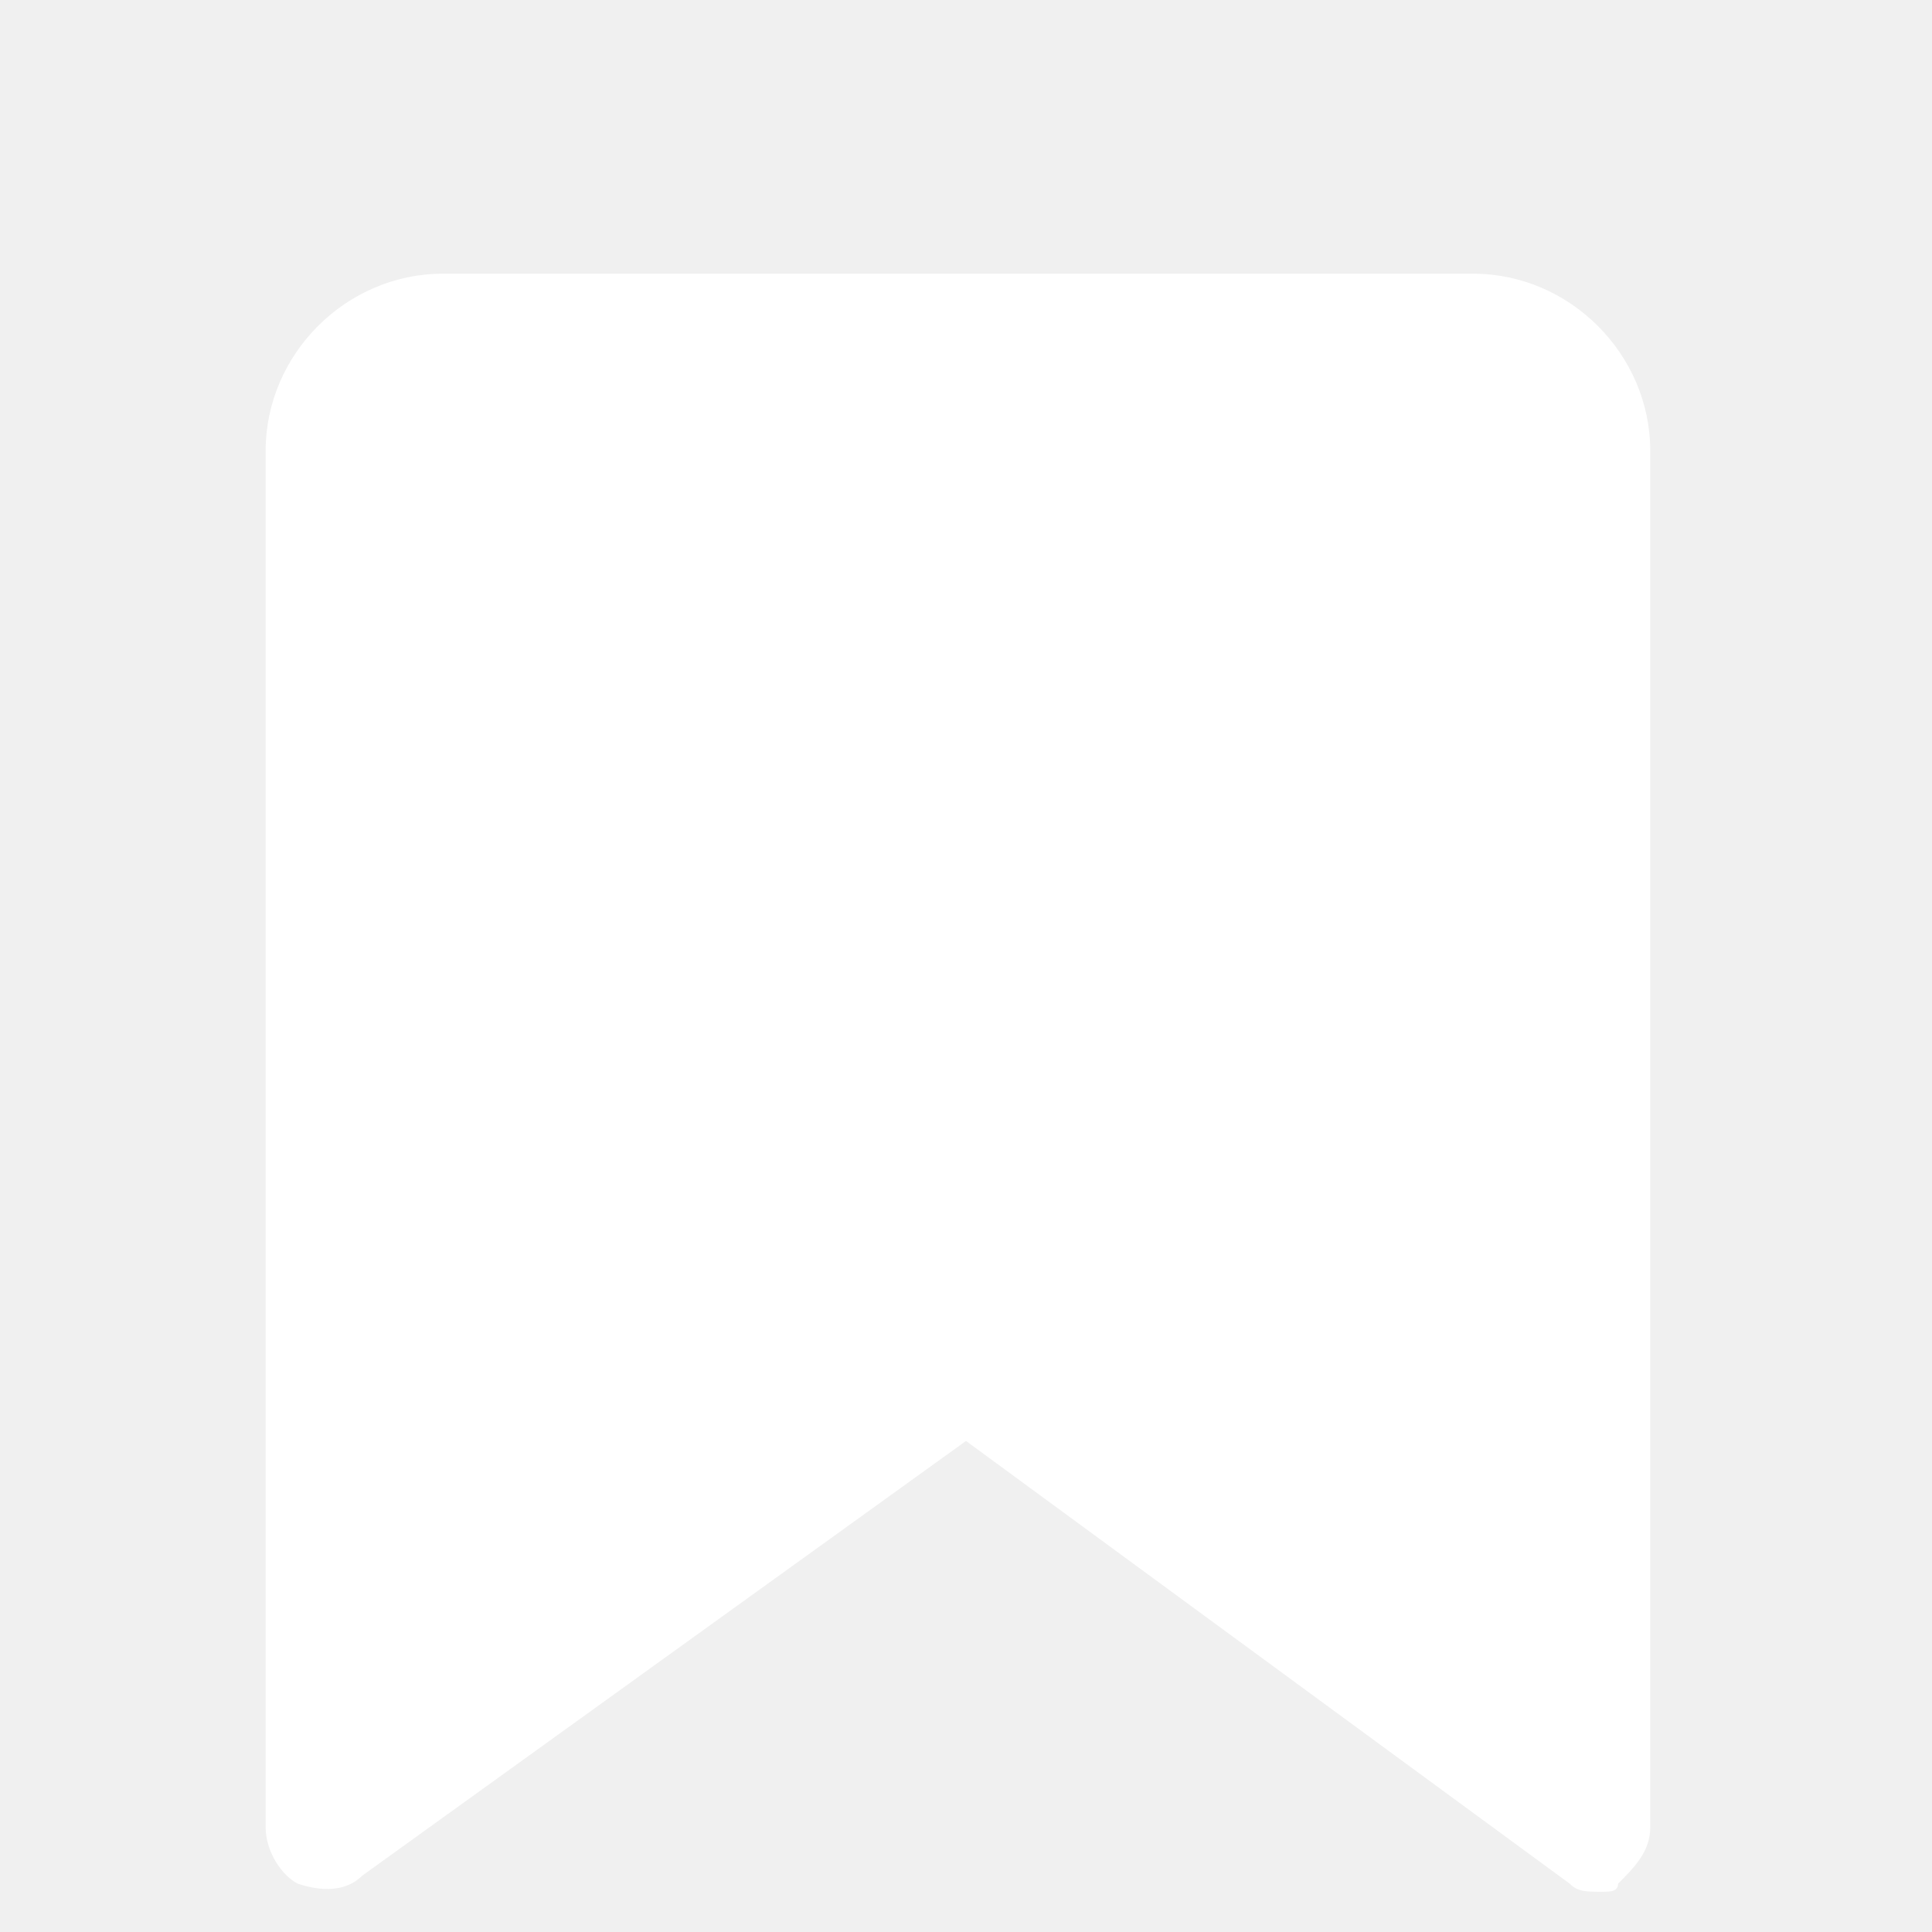
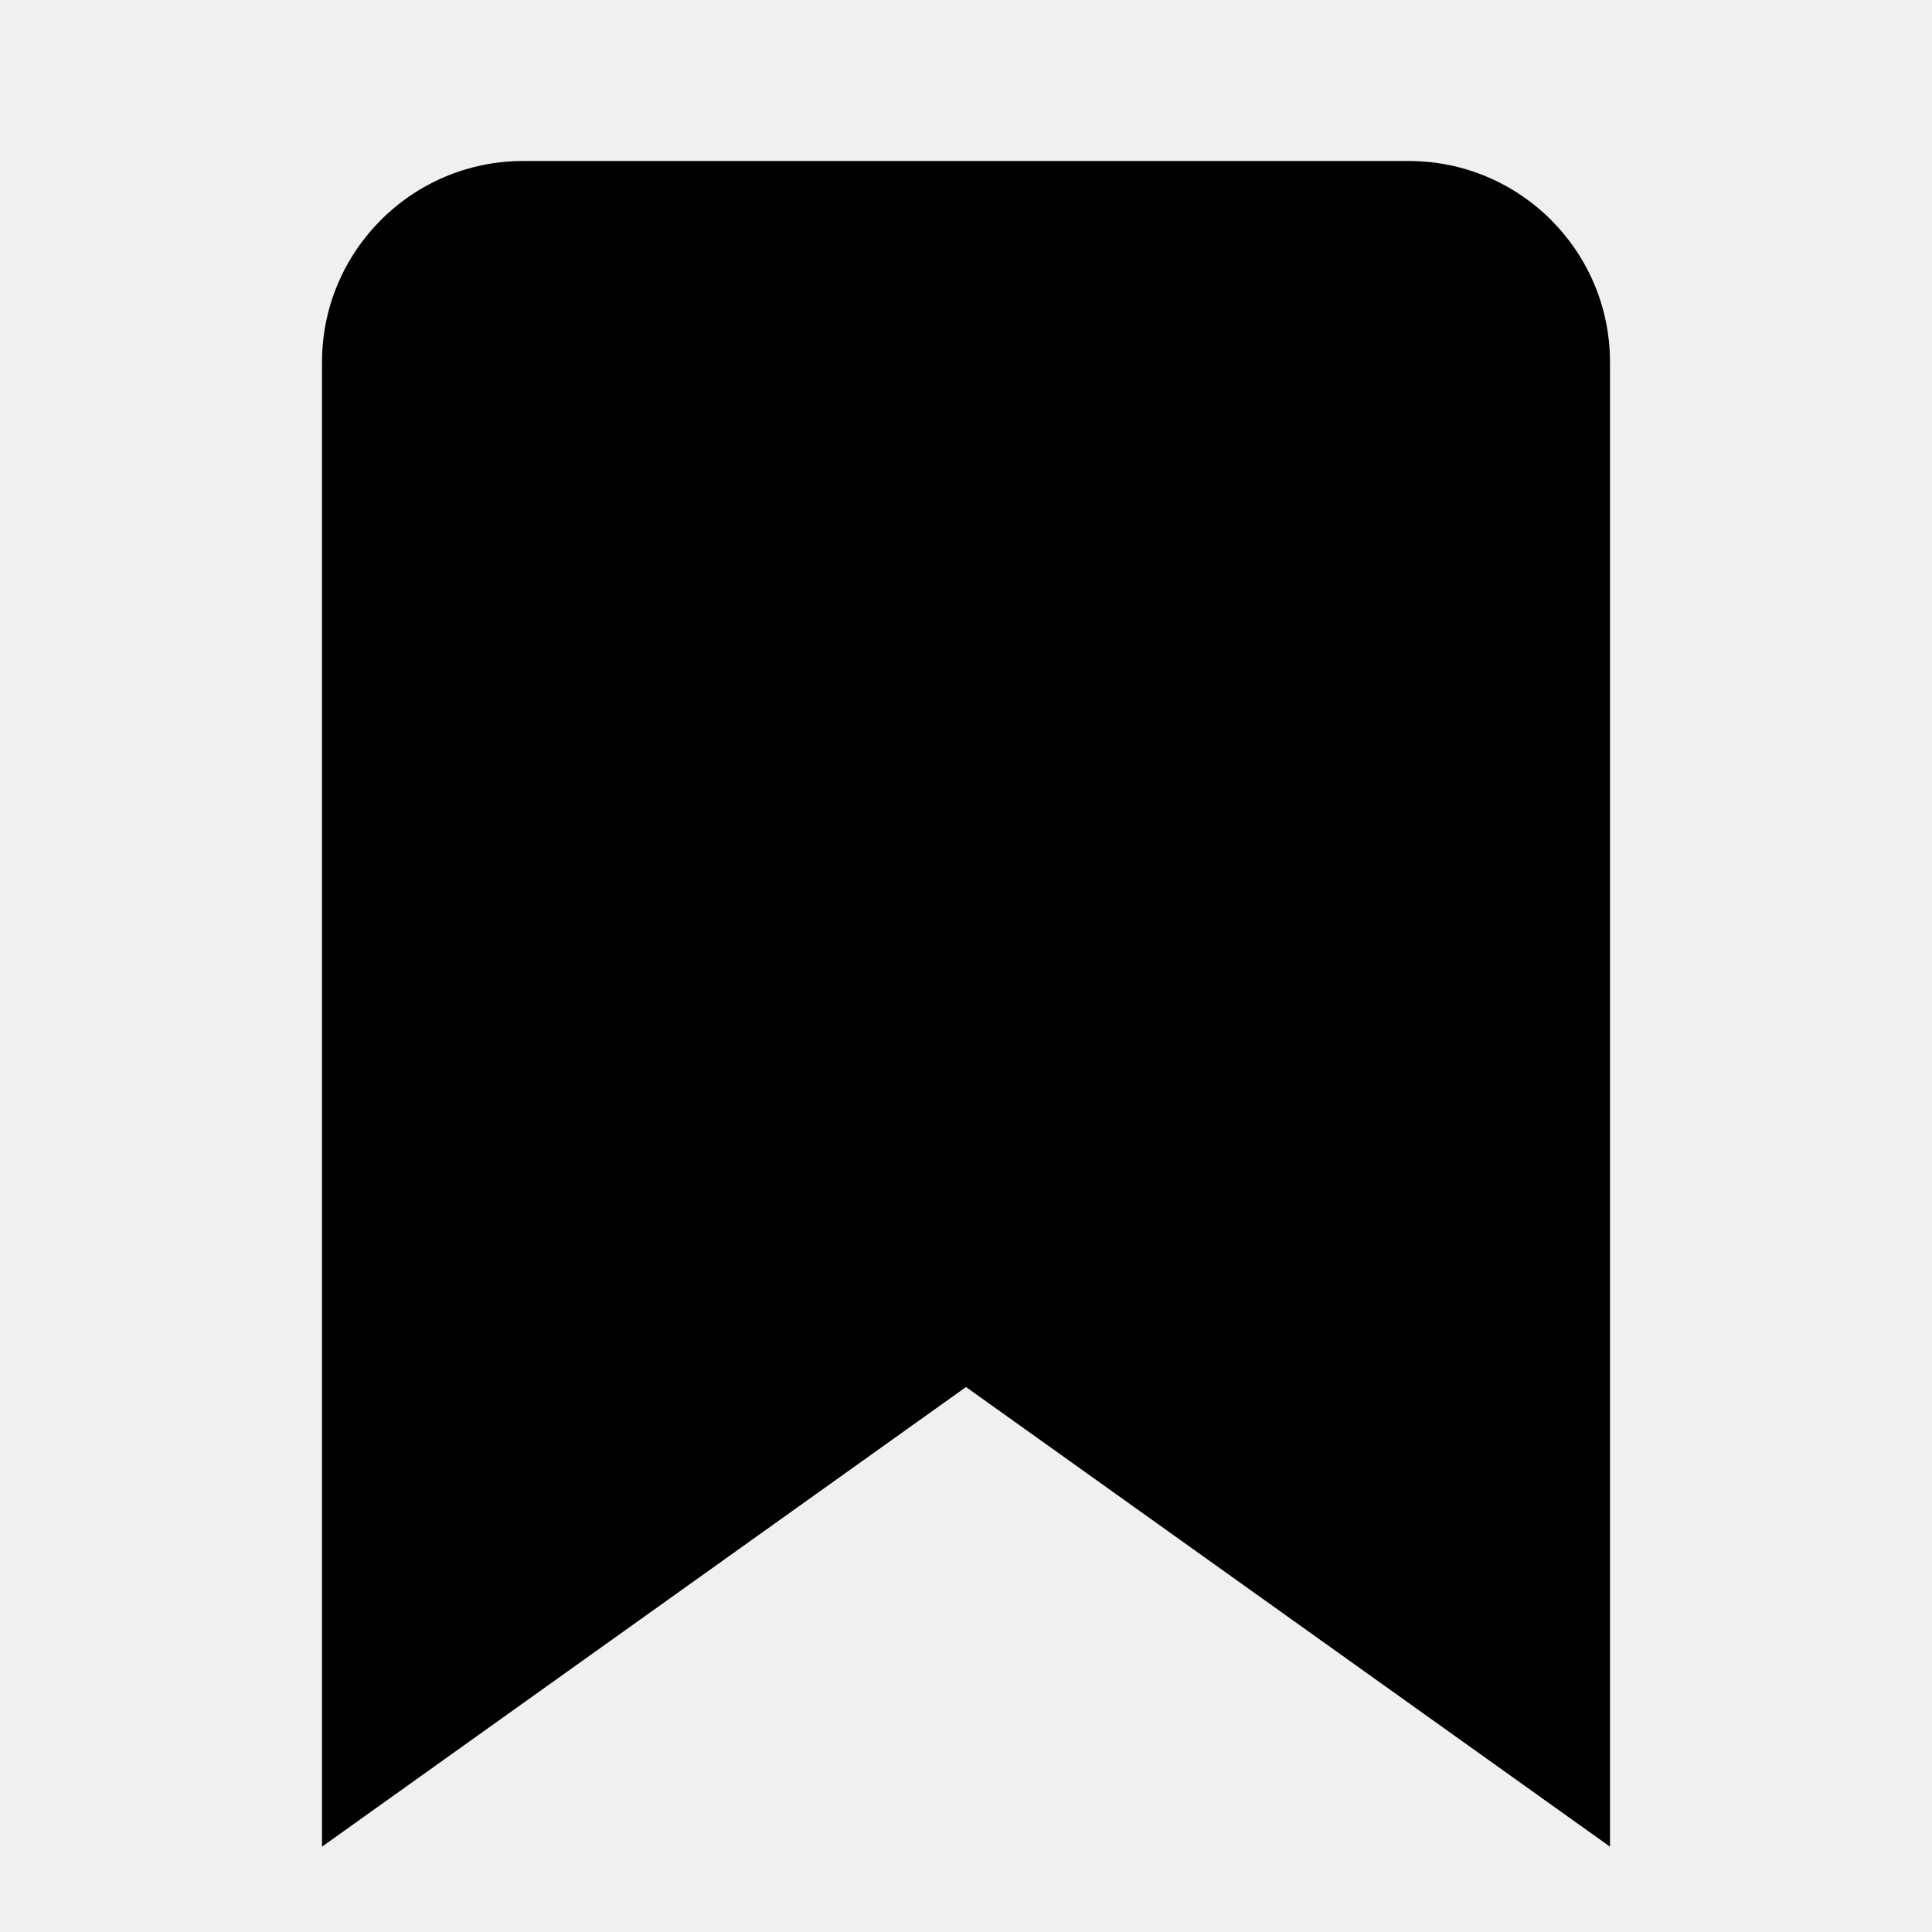
- <svg xmlns="http://www.w3.org/2000/svg" width="24" height="24" viewBox="0 0 24 24" fill="none">
-   <path d="M19.9 23.5C19.7 23.5 19.6 23.5 19.5 23.4L12 17.9L4.5 23.3C4.3 23.5 4 23.5 3.7 23.4C3.5 23.3 3.3 23 3.3 22.7V5.6C3.3 4.4 4.3 3.4 5.5 3.4H18.3C19.5 3.4 20.5 4.4 20.5 5.6V22.7C20.5 23 20.3 23.2 20.1 23.4C20.1 23.5 20 23.5 19.9 23.5Z" fill="white" />
+ <svg viewBox="0 0 24 24" aria-hidden="true">
+   <path d="M4 4.5C4 3.12 5.119 2 6.5 2h11C18.881 2 20 3.12 20 4.5v18.44l-8-5.71-8 5.71V4.5z" />
</svg>
